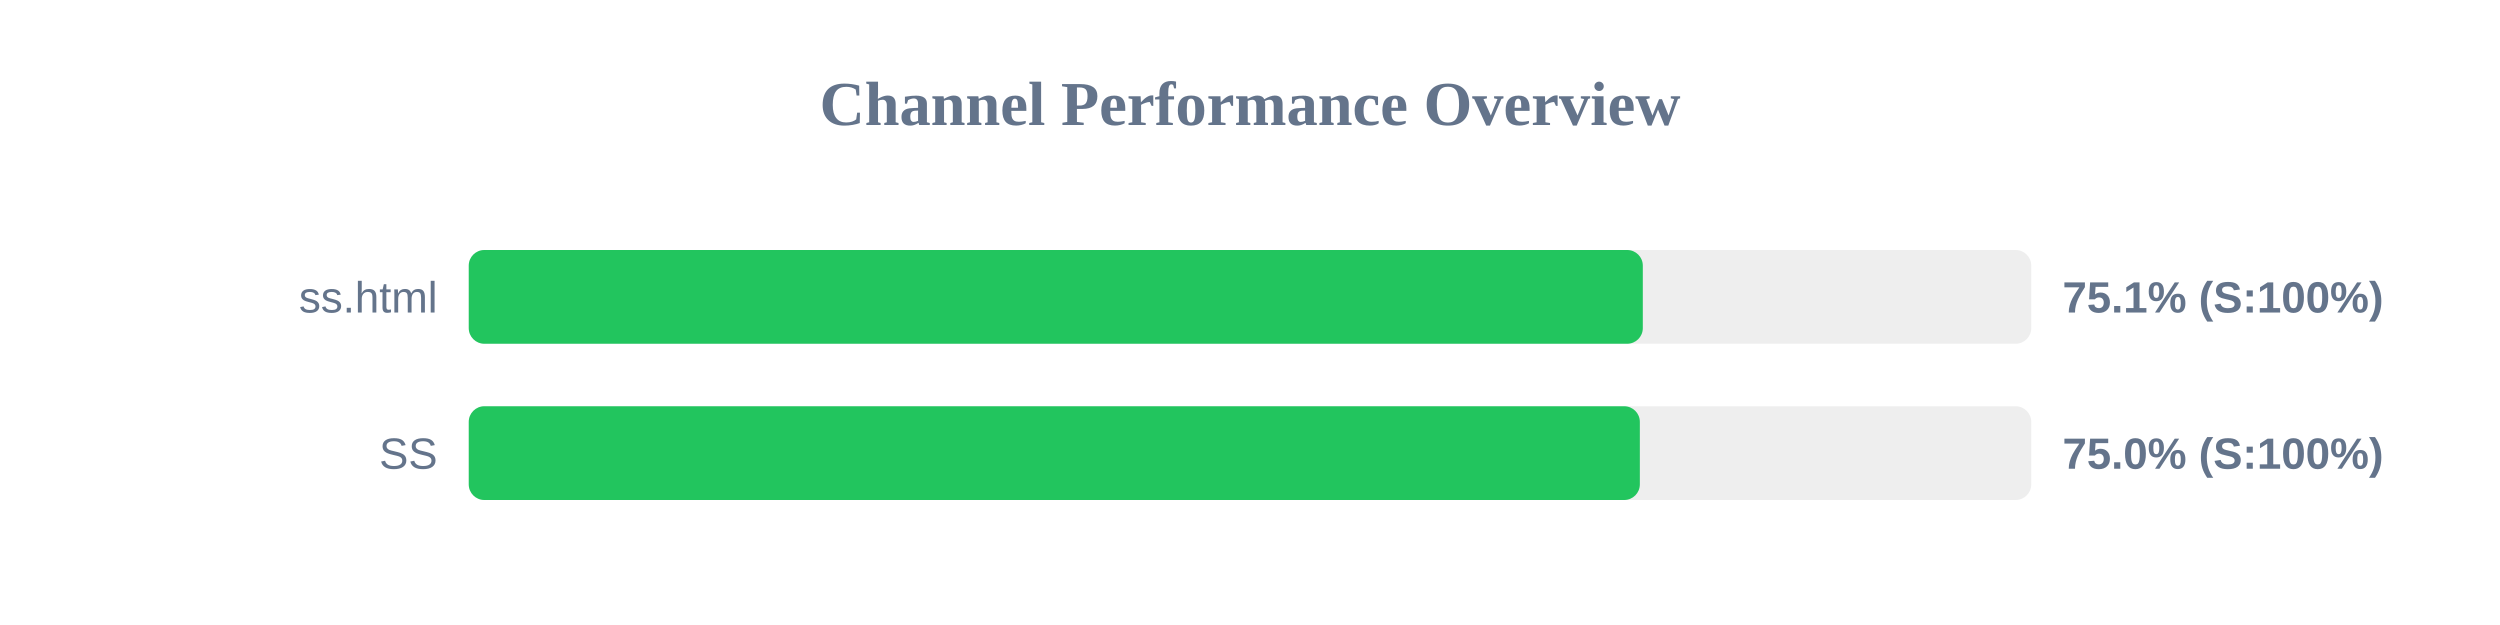
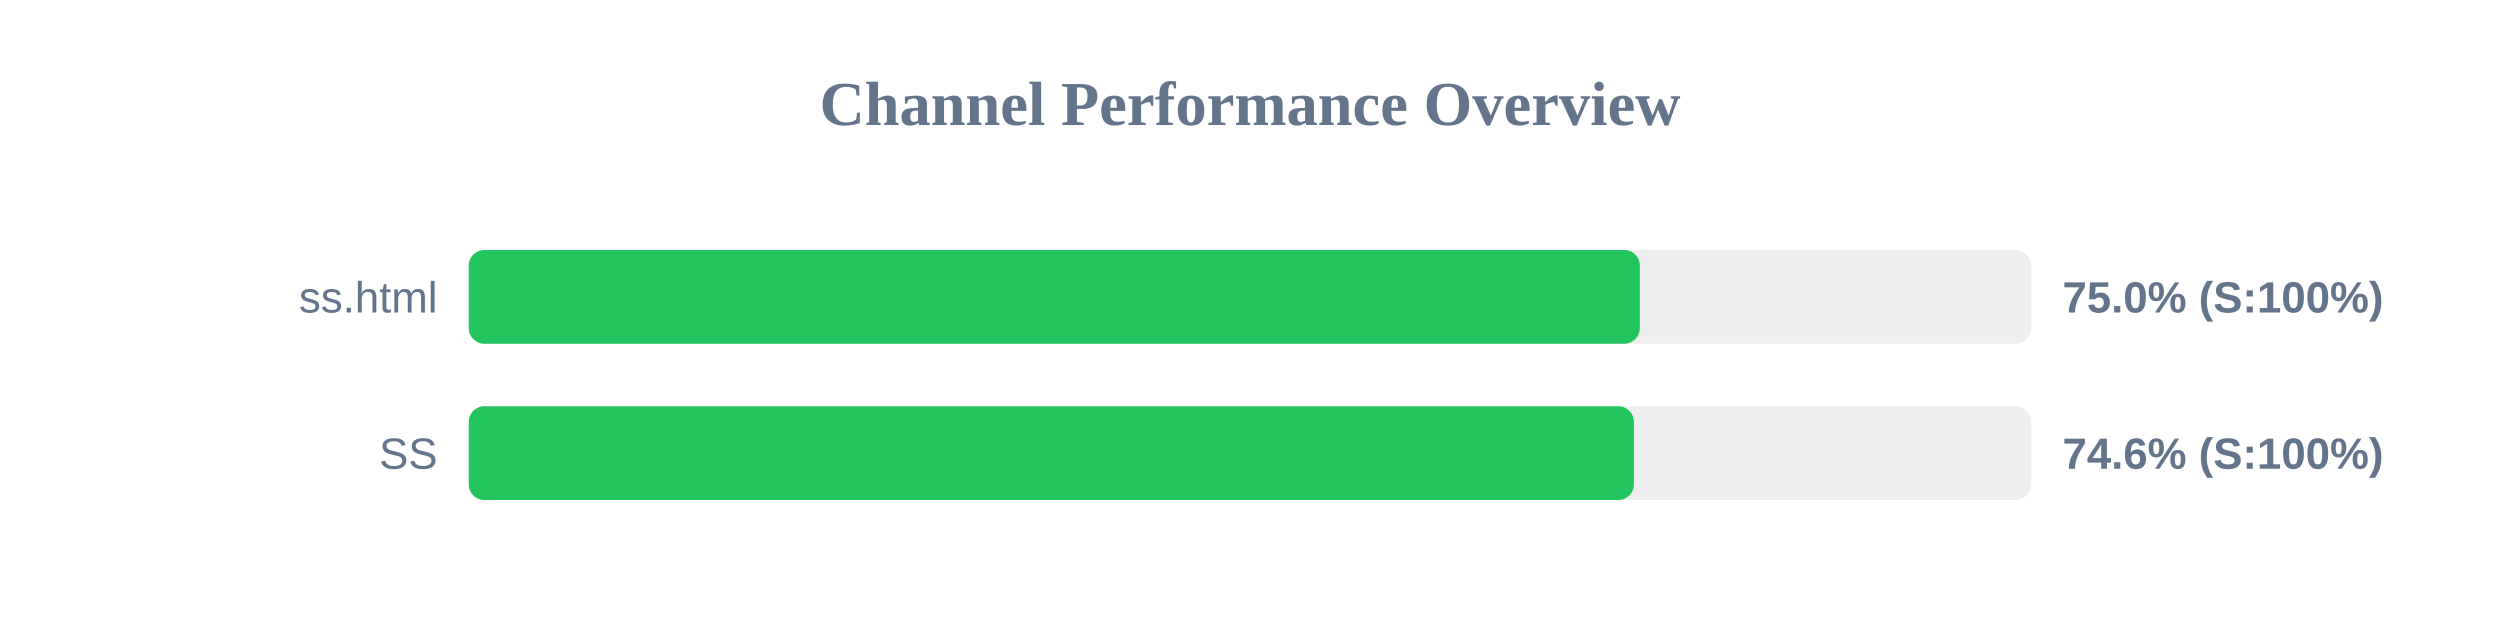
<svg xmlns="http://www.w3.org/2000/svg" width="800" height="200" version="1.1">
  <style>
        .row { font: 14px Arial; fill: #64748b; }
        .score { font: bold 14px Arial; fill: #64748b; }
    </style>
  <text x="400" y="40" text-anchor="middle" font-size="20px" font-weight="bold" fill="#64748b">Channel Performance Overview</text>
  <rect x="150" y="80" width="500" height="30" fill="#eee" rx="5" />
-   <rect x="150" y="80" width="375.7" height="30" fill="#22c55e" rx="5" />
+   <rect x="150" y="80" width="374.75" height="30" fill="#22c55e" rx="5" />
  <text x="140" y="100" text-anchor="end" class="row">ss.html</text>
-   <text x="660" y="100" text-anchor="start" class="score">75.1% (S:100%)</text>
+   <text x="660" y="100" text-anchor="start" class="score">75.0% (S:100%)</text>
  <rect x="150" y="130" width="500" height="30" fill="#eee" rx="5" />
-   <rect x="150" y="130" width="374.75" height="30" fill="#22c55e" rx="5" />
+   <rect x="150" y="130" width="372.85" height="30" fill="#22c55e" rx="5" />
  <text x="140" y="150" text-anchor="end" class="row">SS</text>
-   <text x="660" y="150" text-anchor="start" class="score">75.0% (S:100%)</text>
+   <text x="660" y="150" text-anchor="start" class="score">74.6% (S:100%)</text>
</svg>
